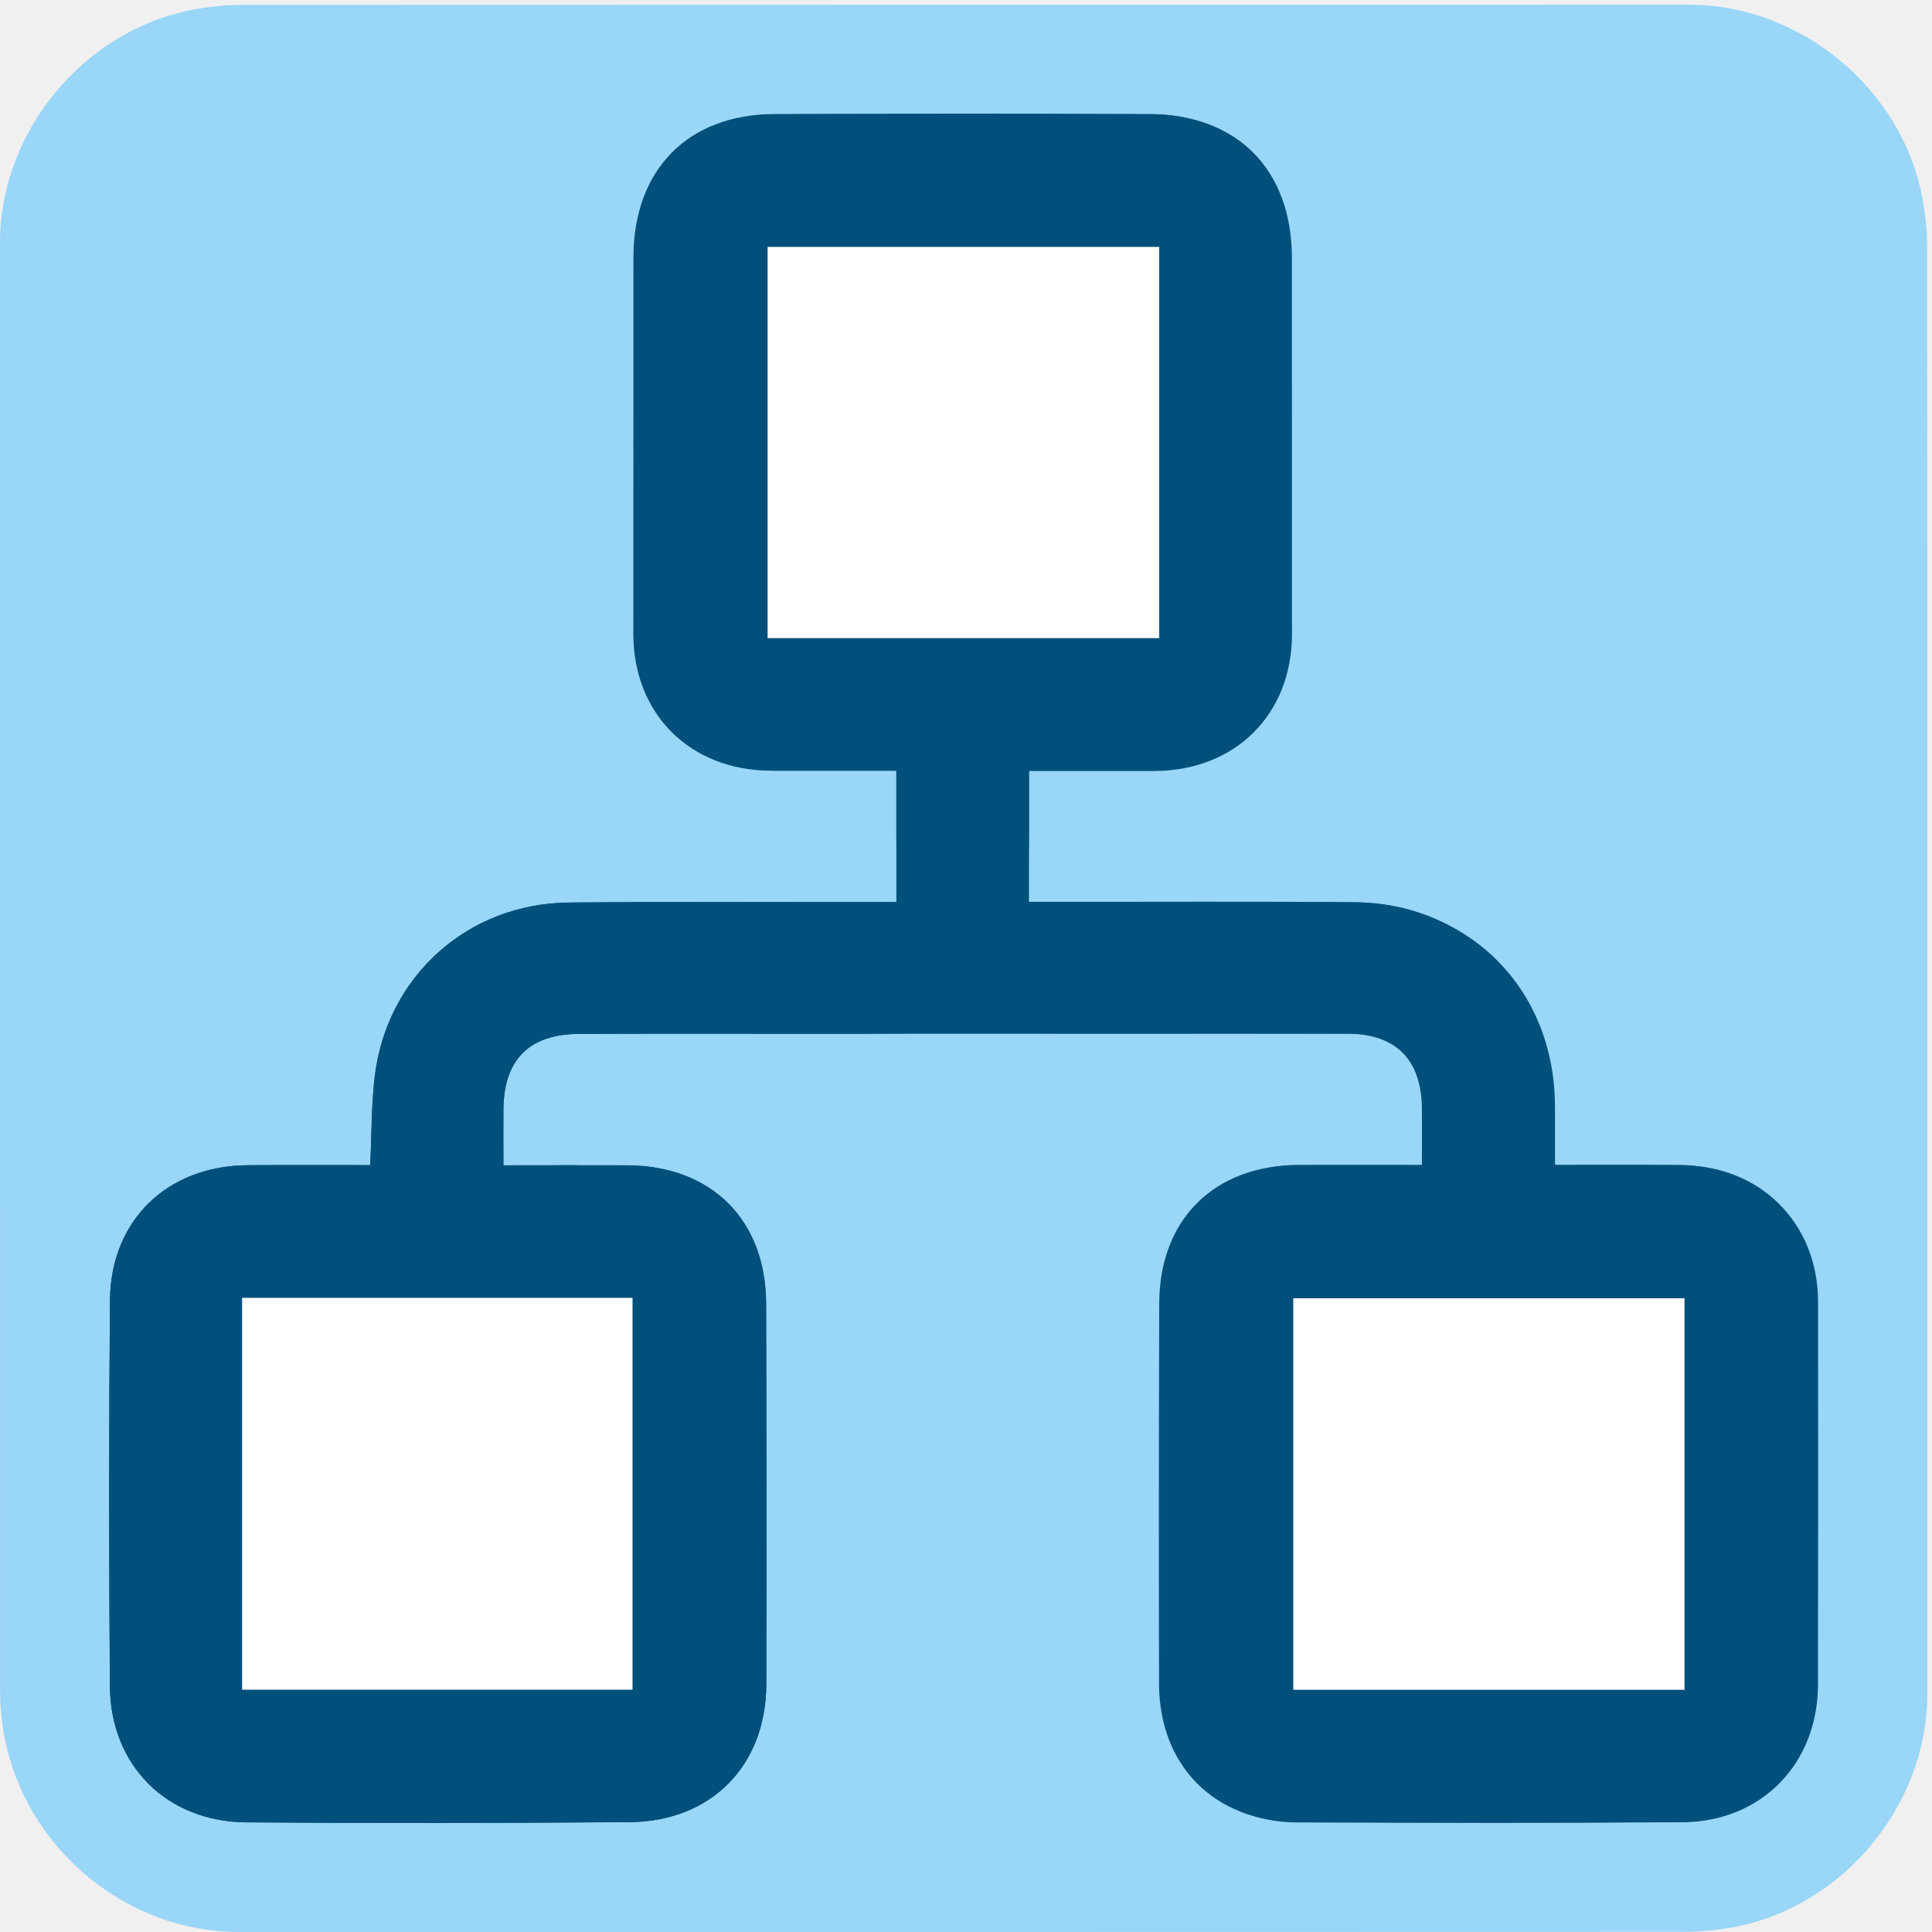
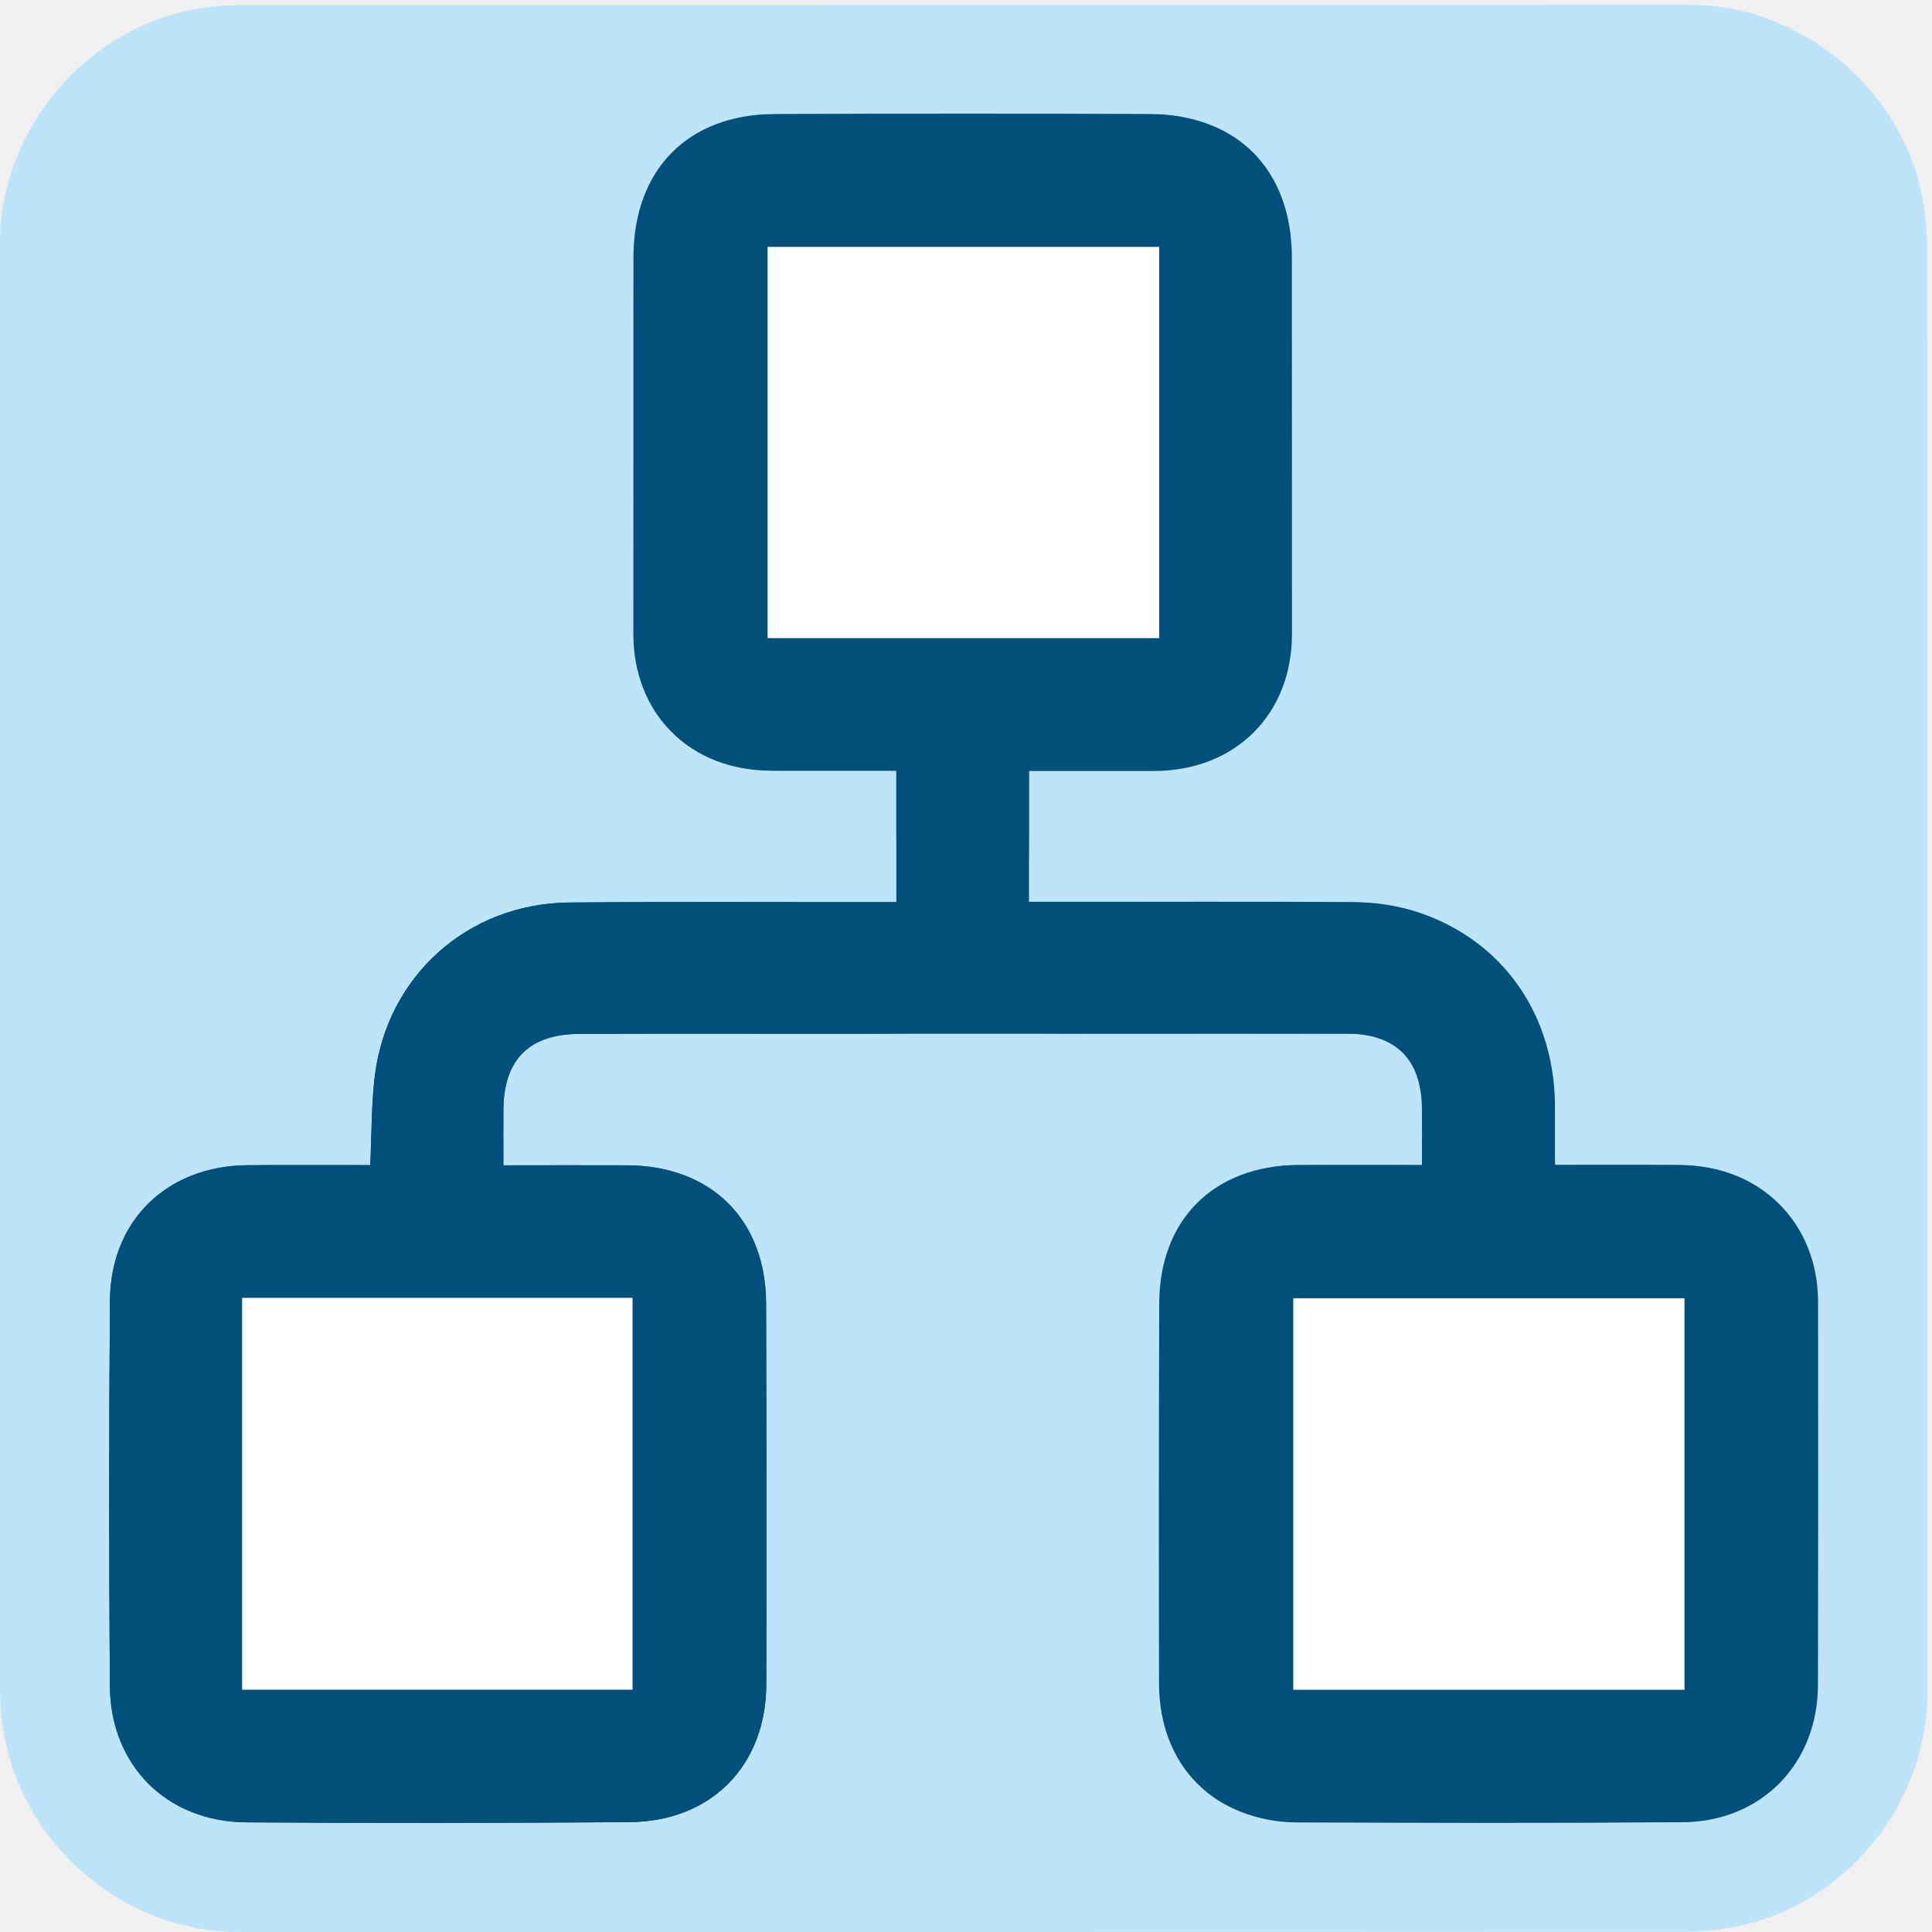
<svg xmlns="http://www.w3.org/2000/svg" id="dependencies" viewBox="0 0 769 769" width="500" height="500" shape-rendering="geometricPrecision" text-rendering="geometricPrecision">
  <style>
        @keyframes pair1_f_o {
            0%,
            14.286%,
            28.571%,
            to {
                fill-opacity: 1;
            }
            42.857%,
            57.143%,
            71.429%,
            85.714% {
                fill-opacity: 0;
            }
        }
        @keyframes pair2_f_o {
            0%,
            71.429%,
            85.714%,
            to {
                fill-opacity: 1;
            }
            14.286%,
            28.571%,
            42.857%,
            57.143% {
                fill-opacity: 0;
            }
        }
        @keyframes pair3_f_o {
            0%,
            42.857%,
            57.143% {
                fill-opacity: 1;
            }
            14.286%,
            28.571%,
            71.429%,
            85.714%,
            to {
                fill-opacity: 0;
            }
        }
        @keyframes box1_f_o {
            0%,
            14.286%,
            28.571%,
            42.857%,
            57.143%,
            to {
                fill-opacity: 1;
            }
            71.429%,
            85.714% {
                fill-opacity: 0;
            }
        }
        @keyframes box2_f_o {
            0%,
            14.286%,
            28.571%,
            71.429%,
            85.714%,
            to {
                fill-opacity: 1;
            }
            42.857%,
            57.143% {
                fill-opacity: 0;
            }
        }
        @keyframes box3_f_o {
            0%,
            42.857%,
            57.143%,
            71.429%,
            85.714%,
            to {
                fill-opacity: 1;
            }
            14.286%,
            28.571% {
                fill-opacity: 0;
            }
        }
        #pair1 {
            animation: pair1_f_o 5500ms linear infinite normal forwards;
        }
        #pair2 {
            animation: pair2_f_o 5500ms linear infinite normal forwards;
        }
        #pair3 {
            animation: pair3_f_o 5500ms linear infinite normal forwards;
        }
        #box1 {
            animation: box1_f_o 5500ms linear infinite normal forwards;
        }
        #box2 {
            animation: box2_f_o 5500ms linear infinite normal forwards;
        }
        #box3 {
            animation: box3_f_o 5500ms linear infinite normal forwards;
        }
    </style>
  <g id="background" transform="matrix(4 0 0 4 -799.48 -2292.726)">
-     <path id="square" d="M391.65 669.56v72.19c0 11.03-8.32 21.11-19.18 23.18-1.61.31-3.27.48-4.9.48-47.97.03-95.93.02-143.9.02-11.76 0-22.02-9.02-23.56-20.72a23.27 23.27 0 01-.23-3.12c-.01-48.09-.01-96.18-.01-144.26 0-11.03 8.32-21.12 19.18-23.18 1.61-.31 3.27-.48 4.9-.48 48.01-.02 96.02-.02 144.02-.02 11.03 0 21.13 8.33 23.18 19.18.3 1.61.48 3.27.48 4.9.03 23.95.02 47.89.02 71.83z" fill="#99d6f7" stroke="none" stroke-width="1" />
+     <path id="square" d="M391.65 669.56v72.19c0 11.03-8.32 21.11-19.18 23.18-1.61.31-3.27.48-4.9.48-47.97.03-95.93.02-143.9.02-11.76 0-22.02-9.02-23.56-20.72a23.27 23.27 0 01-.23-3.12c-.01-48.09-.01-96.18-.01-144.26 0-11.03 8.32-21.12 19.18-23.18 1.61-.31 3.27-.48 4.9-.48 48.01-.02 96.02-.02 144.02-.02 11.03 0 21.13 8.33 23.18 19.18.3 1.61.48 3.27.48 4.9.03 23.95.02 47.89.02 71.83z" fill="#bee4fa" stroke="none" stroke-width="1" />
  </g>
  <g id="dependencies_top" transform="matrix(4 0 0 4 -799.509 -2292.686)">
    <g id="dependencies_group" stroke="none" stroke-width="1">
      <path id="pair1" d="M354.62 689.08c-.15-3.17-.11-5.99-.44-8.76-1.19-10.03-9.23-17.27-19.35-17.37-10.13-.09-20.26-.03-30.4-.04h-2.16v-13.08c4.03 0 7.98.01 11.92 0 8.58-.02 14.06-5.38 14.1-13.95.05-12.47.05-24.94.02-37.41-.02-8.35-5.58-13.92-13.95-13.95-12.47-.05-24.94-.04-37.41 0-8.65.03-14.04 5.56-14.04 14.27 0 12.47-.01 24.94-.01 37.42-.01 8 5.63 13.63 13.69 13.65 4.04.01 8.09 0 12.48 0v6.33l.166 10.906c.799 8.746 1.644 8.914 18.634 8.914 8.65 0 17.3-.02 25.95.01 4.96.02 7.49 2.54 7.55 7.46.02 1.77 0 3.55 0 5.62-4.32 0-8.35-.02-12.37 0-8.33.06-13.74 5.43-13.77 13.75-.04 12.63-.05 25.25-.02 37.88.02 8.11 5.48 13.67 13.62 13.73 12.7.09 25.41.11 38.11.02 7.94-.06 13.54-5.66 13.59-13.59.09-12.78.1-25.57-.01-38.35-.06-7.97-5.7-13.39-13.69-13.45-4-.03-8.04-.01-12.21-.01z" fill="#01507b" />
      <path id="pair2" d="M236.72 689.11c.15-3.17.11-5.99.44-8.76 1.19-10.03 9.23-17.27 19.35-17.37 10.13-.09 20.26-.03 30.4-.04h2.16v-13.08c-4.03 0-7.98.01-11.92 0-8.58-.02-14.06-5.38-14.1-13.95-.05-12.47-.05-24.94-.02-37.41.02-8.35 5.58-13.92 13.95-13.95 12.47-.05 24.94-.04 37.41 0 8.65.03 14.04 5.56 14.04 14.27 0 12.47.01 24.94.01 37.42.01 8-5.63 13.63-13.69 13.65-4.04.01-8.09 0-12.48 0v6.33l-.166 10.906c-.799 8.746-1.644 8.914-18.634 8.914-8.65 0-17.3-.02-25.95.01-4.96.02-7.49 2.54-7.55 7.46-.02 1.77 0 3.55 0 5.62 4.32 0 8.35-.02 12.37 0 8.33.06 13.74 5.43 13.77 13.75.04 12.63.05 25.25.02 37.88-.02 8.11-5.48 13.67-13.62 13.73-12.7.09-25.41.11-38.11.02-7.94-.06-13.54-5.66-13.59-13.59-.09-12.78-.1-25.57.01-38.35.06-7.97 5.7-13.39 13.69-13.45 4-.03 8.04-.01 12.21-.01z" fill="#01507b" />
      <path id="pair3" d="M236.72 689.11c.15-3.17.11-5.99.44-8.76 1.19-10.03 9.23-17.27 19.35-17.37 10.13-.09 20.26-.03 30.4-.04l8.76.015 9.37.015c9.66 0 19.33.02 28.99-.02 11.91-.05 20.57 8.51 20.58 20.37v5.81h12.58c7.82.01 13.58 5.72 13.6 13.56.02 12.71.01 25.41-.01 38.12-.01 7.88-5.64 13.65-13.5 13.69-12.78.07-25.56.07-38.35.02-7.87-.03-13.56-5.8-13.57-13.62-.01-12.71-.01-25.41-.02-38.12 0-7.95 5.76-13.68 13.73-13.67 4.04.01 8.08 0 12.3 0 0-2.78.29-5.43-.07-7.99-.45-3.18-3.3-5.08-6.86-5.08-16.99-.01-33.98 0-50.97 0-8.65 0-17.3-.02-25.95.01-4.96.02-7.49 2.54-7.55 7.46-.02 1.77 0 3.55 0 5.62 4.32 0 8.35-.02 12.37 0 8.33.06 13.74 5.43 13.77 13.75.04 12.63.05 25.25.02 37.88-.02 8.11-5.48 13.67-13.62 13.73-12.7.09-25.41.11-38.11.02-7.94-.06-13.54-5.66-13.59-13.59-.09-12.78-.1-25.57.01-38.35.06-7.97 5.7-13.39 13.69-13.45 4-.03 8.04-.01 12.21-.01z" fill="#01507b" />
      <path id="box1" d="M367.5 741.32h-38.93v-38.96h38.93v38.96z" fill="#FFF" />
      <path id="box2" d="M315.23 597.74v38.93h-38.97v-38.93h38.97z" fill="#FFF" />
      <path id="box3" d="M223.97 741.31v-38.99h38.85v38.99h-38.85z" fill="#FFF" />
    </g>
  </g>
</svg>
